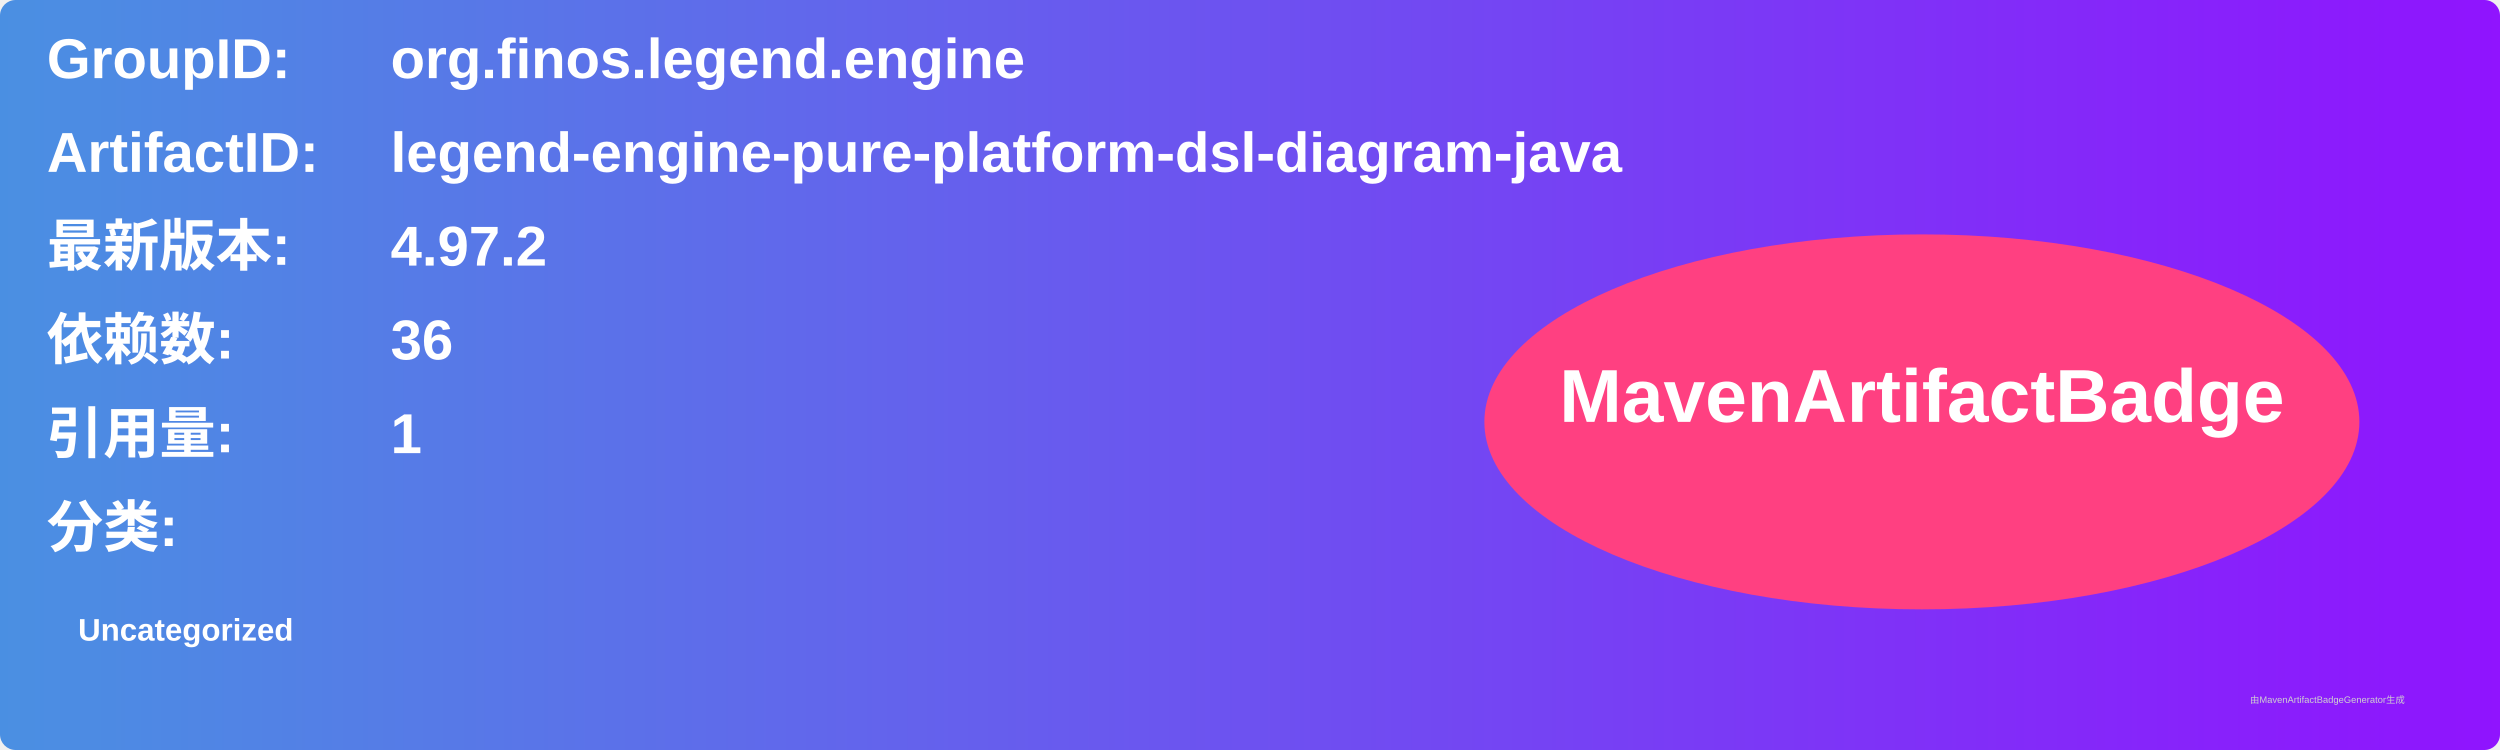
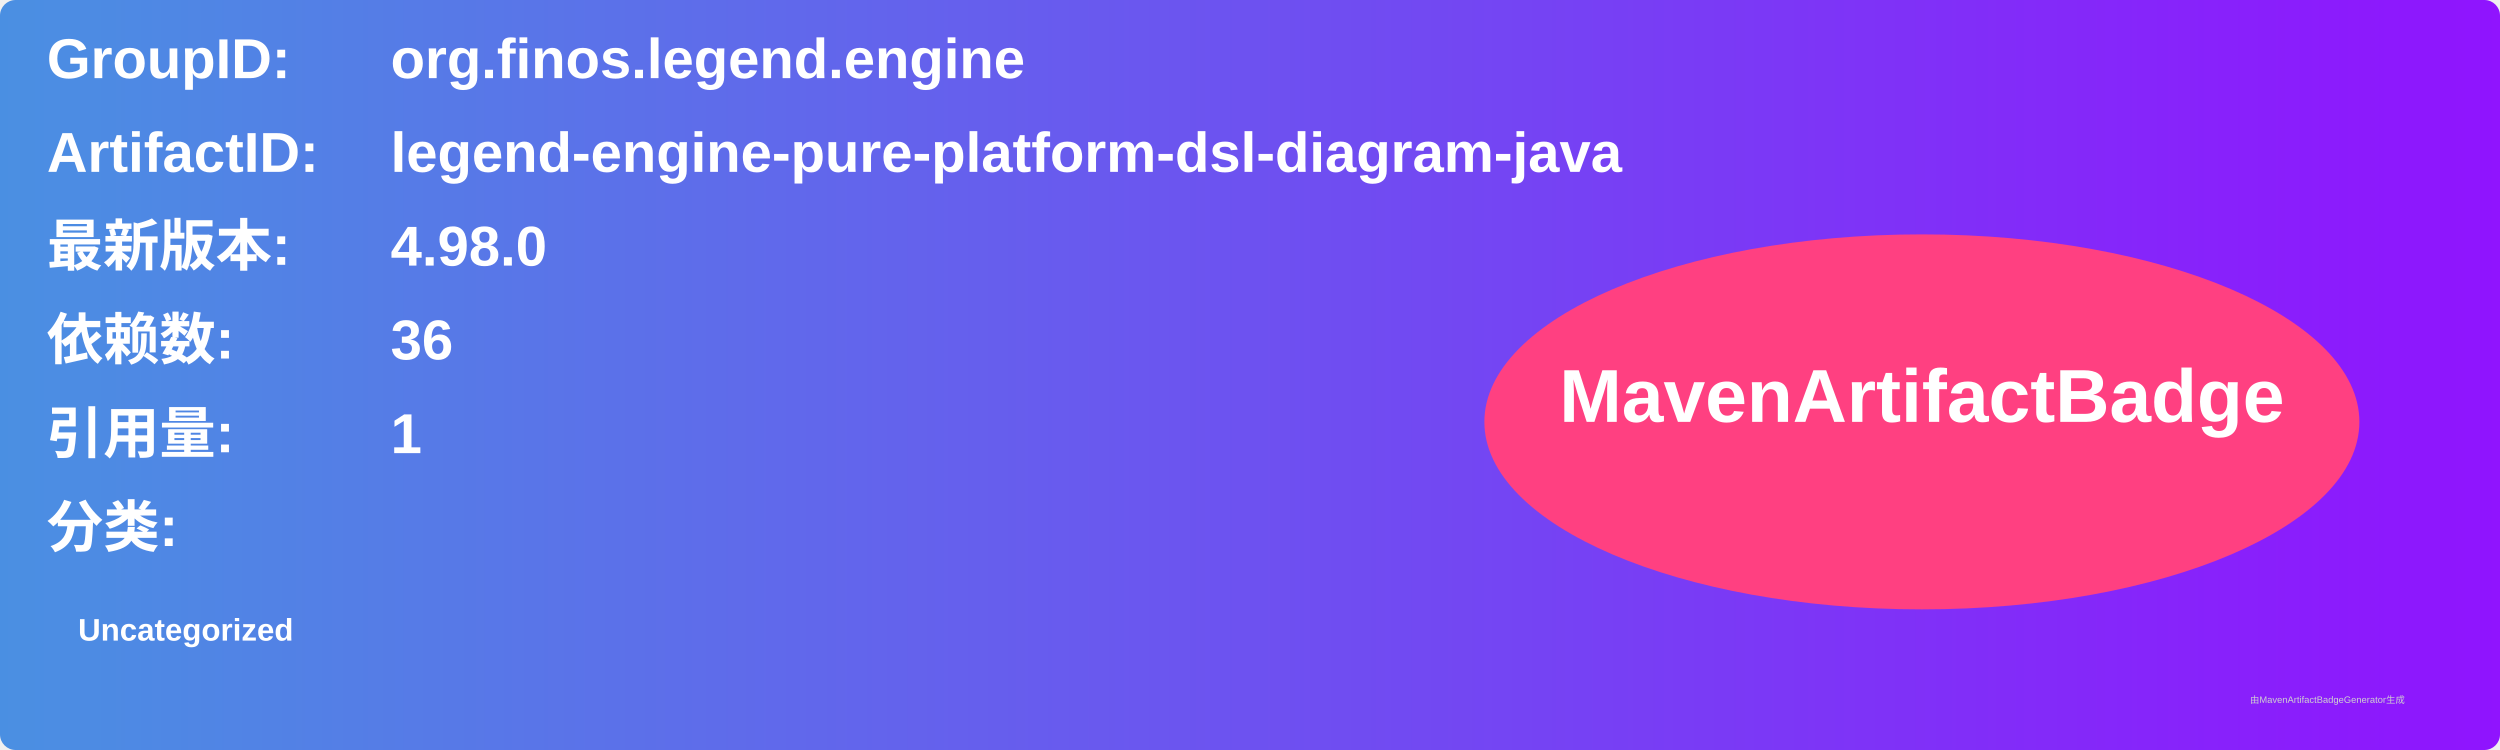
<svg xmlns="http://www.w3.org/2000/svg" width="800" height="240" viewBox="0 0 800 240">
  <linearGradient id="grad" x1="0%" y1="0%" x2="100%" y2="0%">
    <stop offset="0%" stop-color="#4a90e2" />
    <stop offset="100%" stop-color="#9013fe" />
  </linearGradient>
  <rect width="100%" height="100%" rx="5" ry="5" fill="url(#grad)" />
  <g transform="translate(15, 15)">
    <text x="0" y="10" font-family="Arial" font-size="18" fill="white" font-weight="bold" width="260">GroupID:</text>
    <text x="110" y="10" font-family="Arial" font-size="18" fill="white" font-weight="bold" width="460">org.finos.legend.engine</text>
    <text x="0" y="40" font-family="Arial" font-size="18" fill="white" font-weight="bold" width="260">ArtifactID:</text>
    <text x="110" y="40" font-family="Arial" font-size="18" fill="white" font-weight="bold" width="460">legend-engine-pure-platform-dsl-diagram-java</text>
    <text x="0" y="70" font-family="Arial" font-size="18" fill="white" font-weight="bold">最新版本:</text>
    <text x="110" y="70" font-family="Arial" font-size="18" fill="white" font-weight="bold">
-       <tspan font-weight="bold">4.97.2</tspan>
+       <tspan font-weight="bold">4.98.0</tspan>
    </text>
    <text x="0" y="100" font-family="Arial" font-size="18" fill="white" font-weight="bold">依赖数: </text>
    <text x="110" y="100" font-family="Arial" font-size="18" fill="white">
      <tspan font-weight="bold">36</tspan>
    </text>
    <text x="0" y="130" font-family="Arial" font-size="18" fill="white" font-weight="bold">引用量: </text>
    <text x="110" y="130" font-family="Arial" font-size="18" fill="white">
      <tspan font-weight="bold">1</tspan>
    </text>
    <text x="0" y="160" font-family="Arial" font-size="18" fill="white" font-weight="bold">分类:</text>
    <text x="10" y="190" font-family="Arial" font-size="10" fill="white">
      <tspan font-weight="bold">Uncategorized</tspan>
    </text>
    <ellipse cx="600" cy="120" rx="140" ry="60" fill="#ff4081" />
    <text x="600" y="120" text-anchor="middle" font-family="Arial" font-size="24" fill="white" font-weight="bold">MavenArtifactBadge</text>
  </g>
  <text x="720" y="225" font-family="Arial" font-size="3" fill="#d0d0d0">由MavenArtifactBadgeGenerator生成</text>
</svg>
